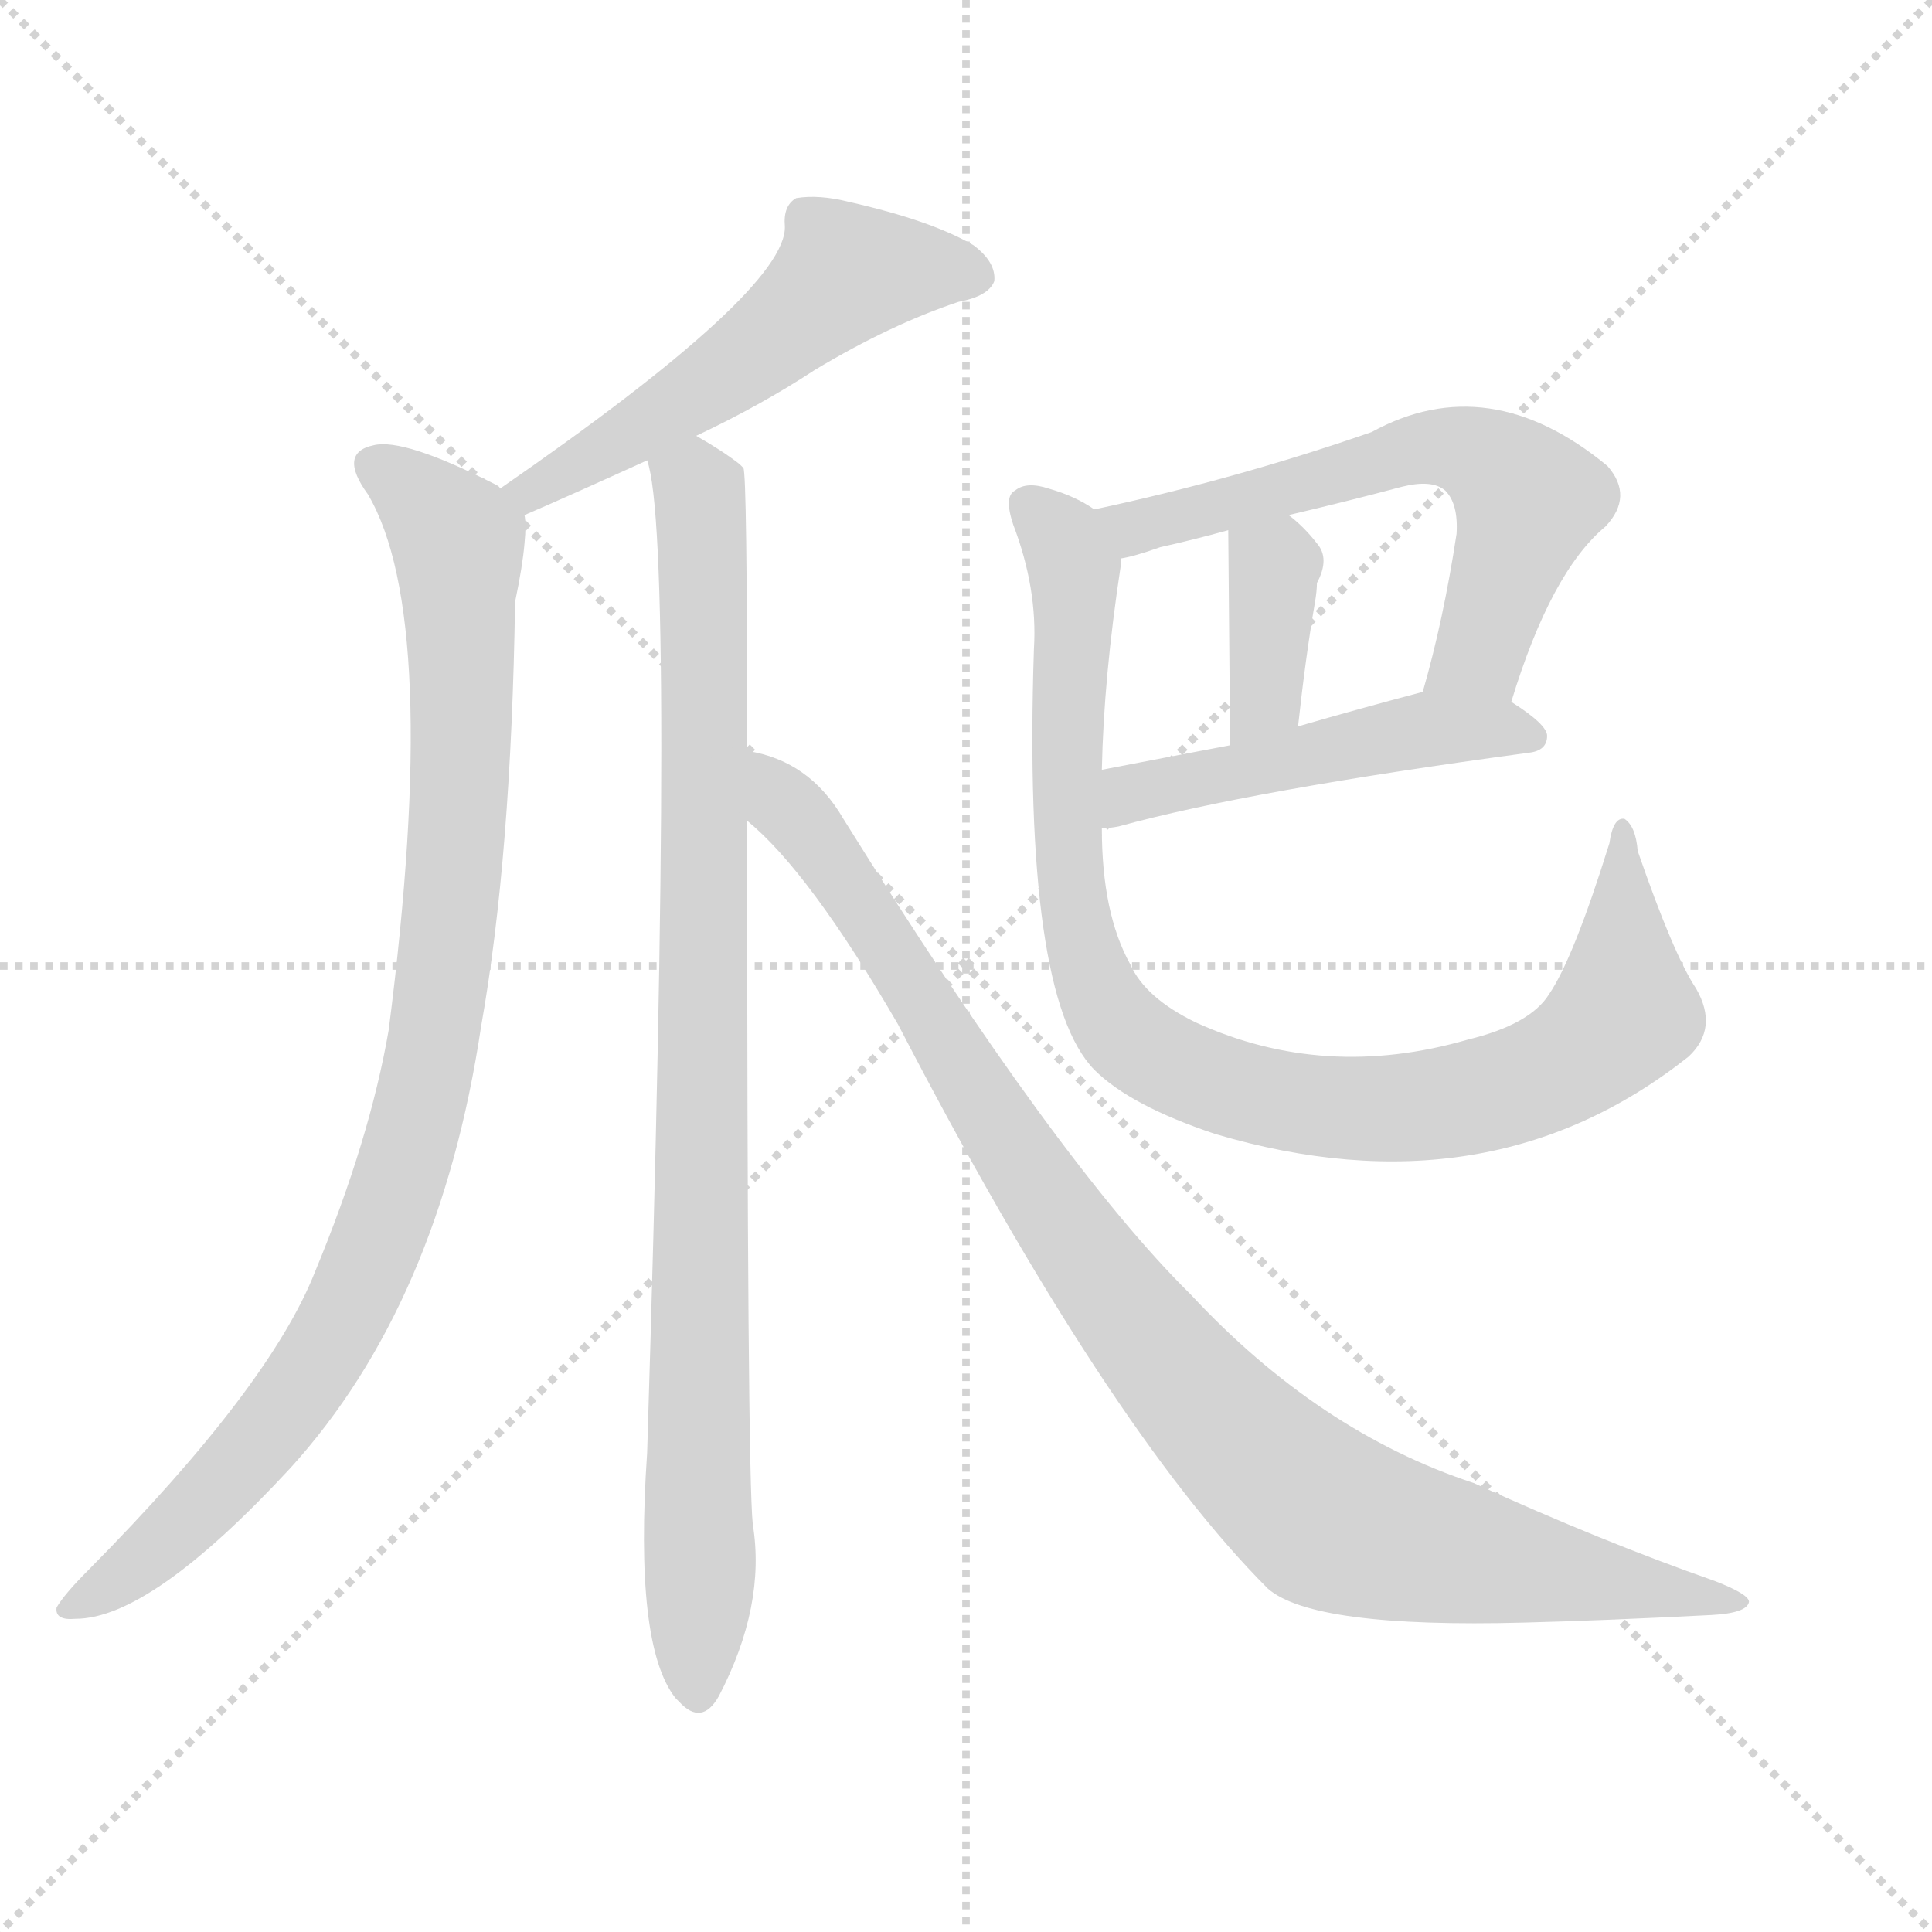
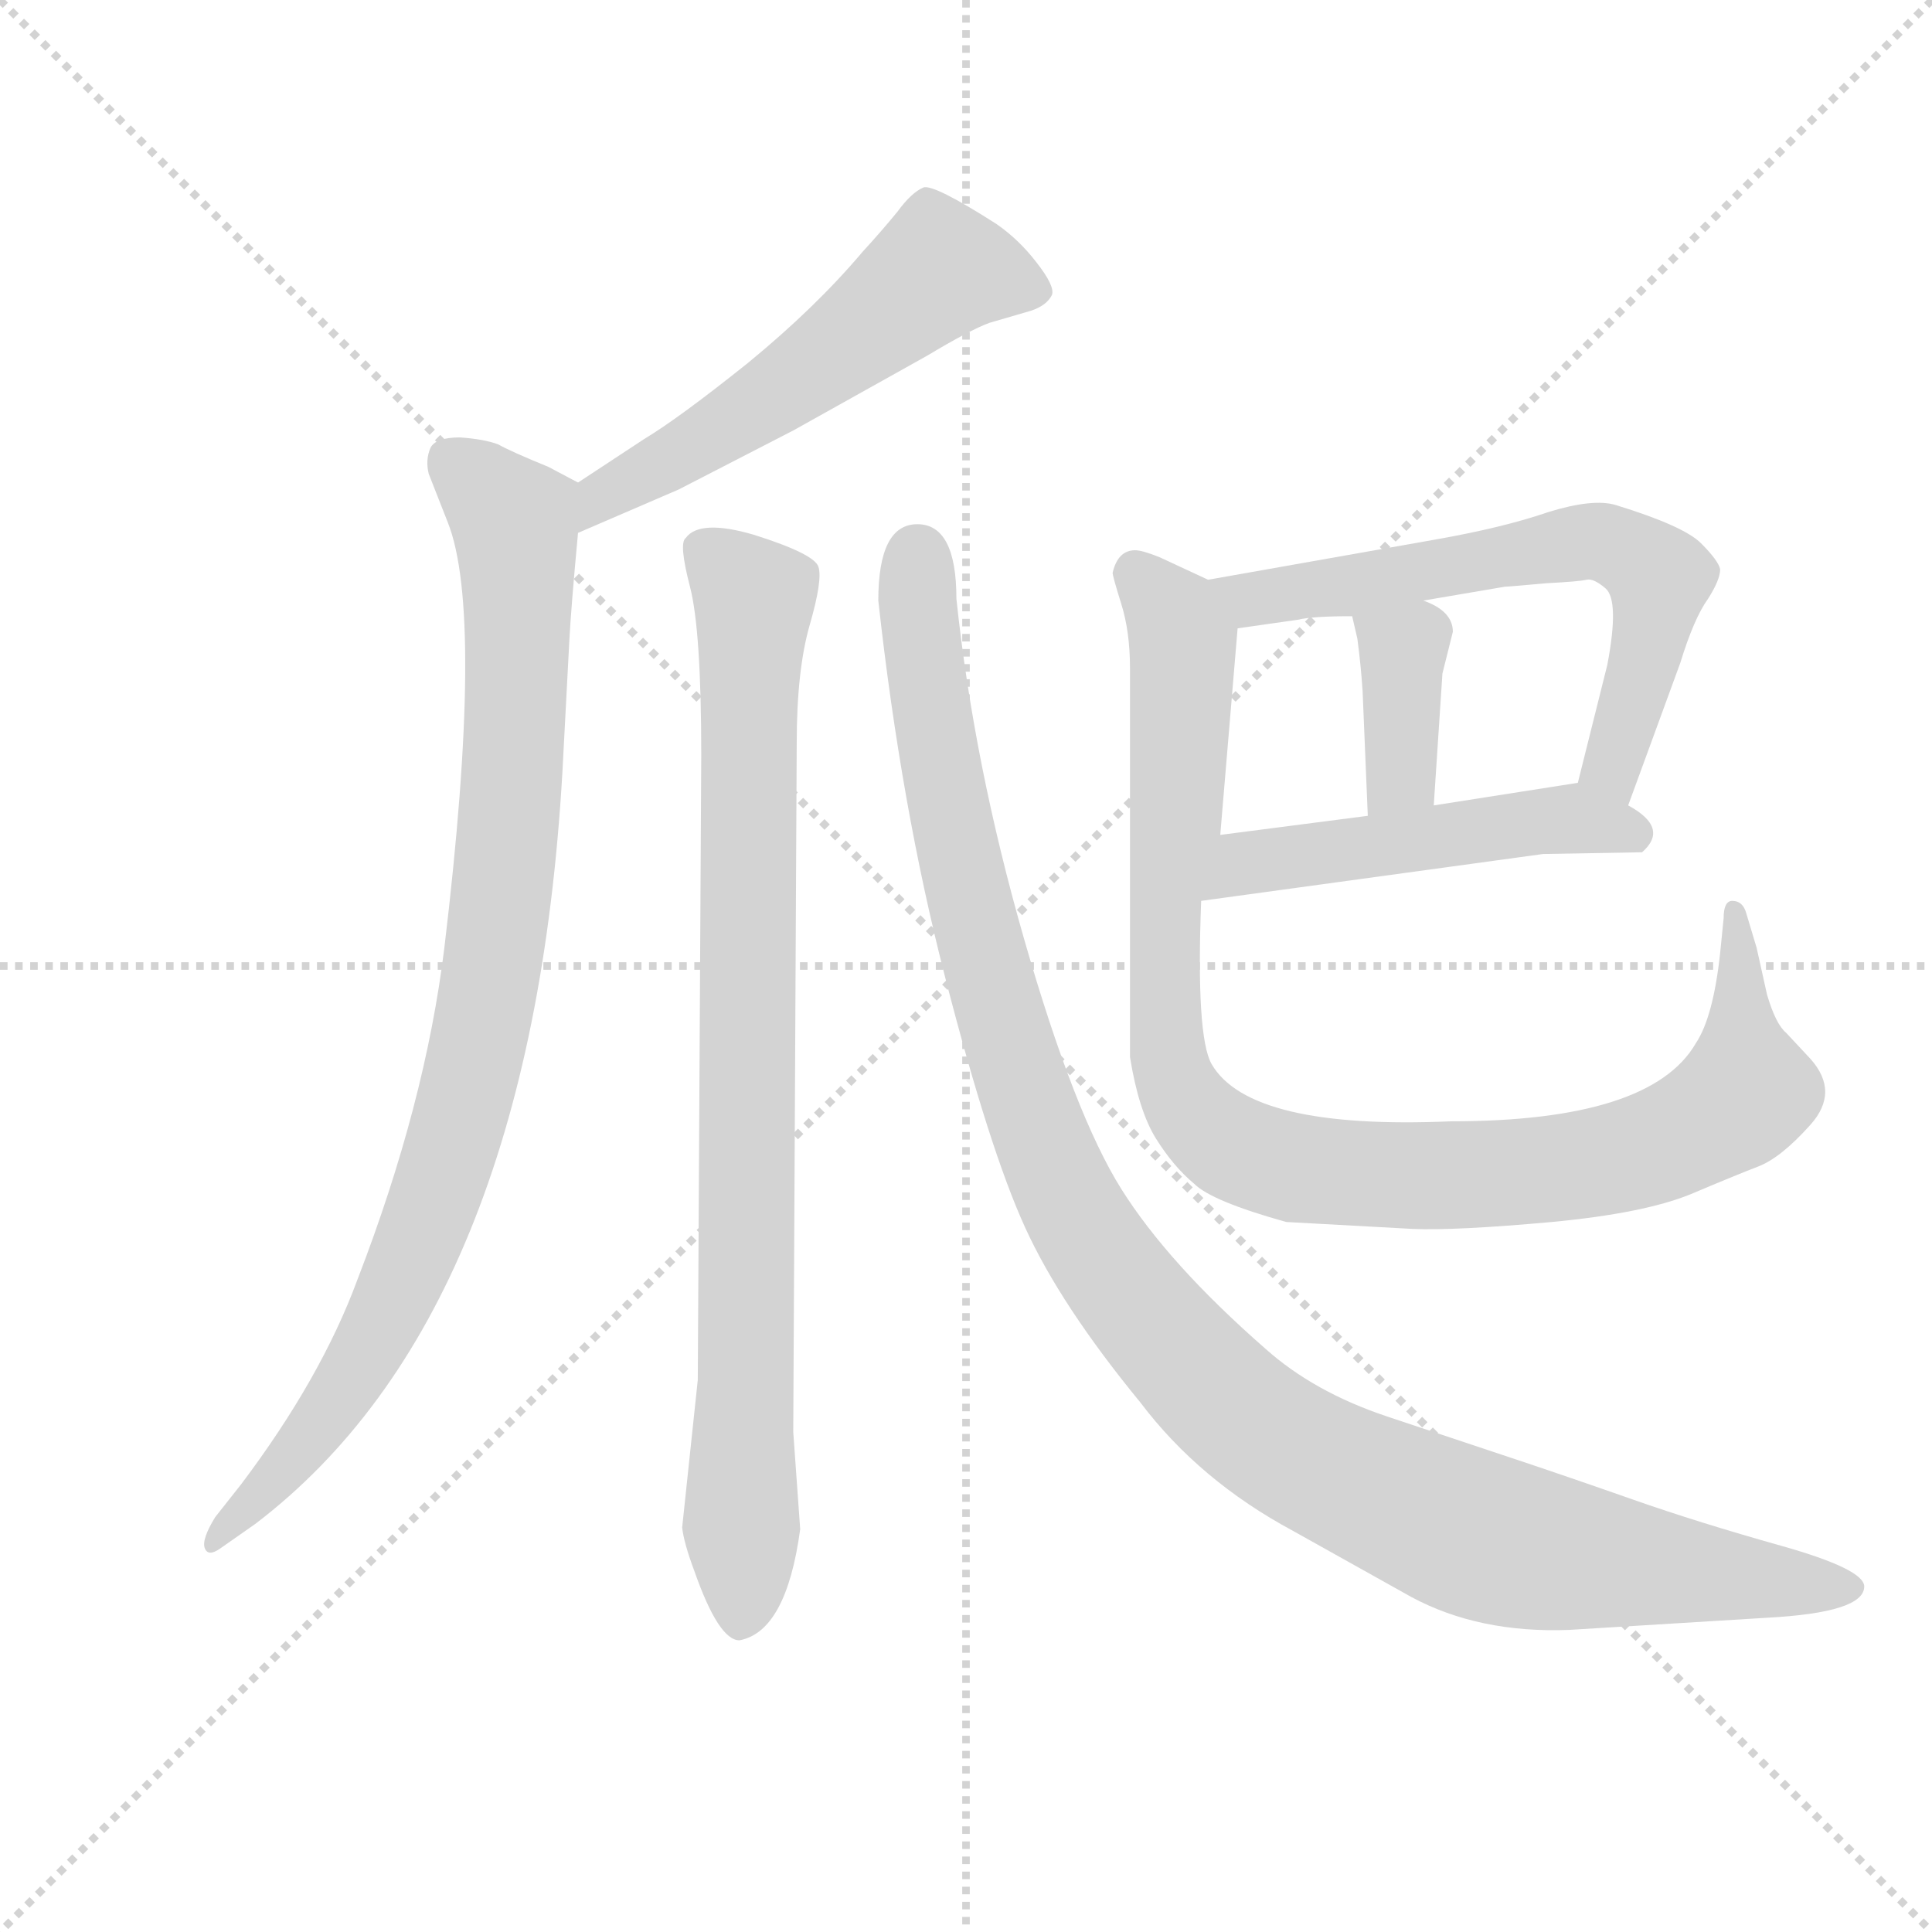
<svg xmlns="http://www.w3.org/2000/svg" version="1.1" viewBox="0 0 1024 1024">
  <g stroke="lightgray" stroke-dasharray="1,1" stroke-width="1" transform="scale(4, 4)">
    <line x1="0" y1="0" x2="256" y2="256" />
    <line x1="256" y1="0" x2="0" y2="256" />
    <line x1="128" y1="0" x2="128" y2="256" />
    <line x1="0" y1="128" x2="256" y2="128" />
  </g>
-   <g transform="scale(1, -1) translate(0, -900)">
+   <g transform="scale(0.92, -0.92) translate(60, -830)">
    <style type="text/css">
      
        @keyframes keyframes0 {
          from {
            stroke: blue;
-             stroke-dashoffset: 535;
-             stroke-width: 128;
-           }
-           64% {
+             stroke-dashoffset: 563;
+             stroke-width: 128;
+           }
+           65% {
            animation-timing-function: step-end;
            stroke: blue;
            stroke-dashoffset: 0;
            stroke-width: 128;
          }
          to {
            stroke: black;
            stroke-width: 1024;
          }
        }
        #make-me-a-hanzi-animation-0 {
-           animation: keyframes0 0.685s both;
+           animation: keyframes0 0.708s both;
          animation-delay: 0s;
          animation-timing-function: linear;
        }
      
        @keyframes keyframes1 {
          from {
            stroke: blue;
-             stroke-dashoffset: 945;
+             stroke-dashoffset: 939;
            stroke-width: 128;
          }
          75% {
            animation-timing-function: step-end;
            stroke: blue;
            stroke-dashoffset: 0;
            stroke-width: 128;
          }
          to {
            stroke: black;
            stroke-width: 1024;
          }
        }
        #make-me-a-hanzi-animation-1 {
-           animation: keyframes1 1.019s both;
-           animation-delay: 0.685s;
+           animation: keyframes1 1.014s both;
+           animation-delay: 0.708s;
          animation-timing-function: linear;
        }
      
        @keyframes keyframes2 {
          from {
            stroke: blue;
-             stroke-dashoffset: 918;
-             stroke-width: 128;
-           }
-           75% {
+             stroke-dashoffset: 885;
+             stroke-width: 128;
+           }
+           74% {
            animation-timing-function: step-end;
            stroke: blue;
            stroke-dashoffset: 0;
            stroke-width: 128;
          }
          to {
            stroke: black;
            stroke-width: 1024;
          }
        }
        #make-me-a-hanzi-animation-2 {
-           animation: keyframes2 0.997s both;
-           animation-delay: 1.704s;
+           animation: keyframes2 0.97s both;
+           animation-delay: 1.722s;
          animation-timing-function: linear;
        }
      
        @keyframes keyframes3 {
          from {
            stroke: blue;
-             stroke-dashoffset: 982;
-             stroke-width: 128;
-           }
-           76% {
+             stroke-dashoffset: 1170;
+             stroke-width: 128;
+           }
+           79% {
            animation-timing-function: step-end;
            stroke: blue;
            stroke-dashoffset: 0;
            stroke-width: 128;
          }
          to {
            stroke: black;
            stroke-width: 1024;
          }
        }
        #make-me-a-hanzi-animation-3 {
-           animation: keyframes3 1.049s both;
-           animation-delay: 2.701s;
+           animation: keyframes3 1.202s both;
+           animation-delay: 2.693s;
          animation-timing-function: linear;
        }
      
        @keyframes keyframes4 {
          from {
            stroke: blue;
-             stroke-dashoffset: 606;
-             stroke-width: 128;
-           }
-           66% {
+             stroke-dashoffset: 644;
+             stroke-width: 128;
+           }
+           68% {
            animation-timing-function: step-end;
            stroke: blue;
            stroke-dashoffset: 0;
            stroke-width: 128;
          }
          to {
            stroke: black;
            stroke-width: 1024;
          }
        }
        #make-me-a-hanzi-animation-4 {
-           animation: keyframes4 0.743s both;
-           animation-delay: 3.751s;
+           animation: keyframes4 0.774s both;
+           animation-delay: 3.895s;
          animation-timing-function: linear;
        }
      
        @keyframes keyframes5 {
          from {
            stroke: blue;
-             stroke-dashoffset: 372;
+             stroke-dashoffset: 375;
            stroke-width: 128;
          }
          55% {
            animation-timing-function: step-end;
            stroke: blue;
            stroke-dashoffset: 0;
            stroke-width: 128;
          }
          to {
            stroke: black;
            stroke-width: 1024;
          }
        }
        #make-me-a-hanzi-animation-5 {
-           animation: keyframes5 0.553s both;
-           animation-delay: 4.494s;
+           animation: keyframes5 0.555s both;
+           animation-delay: 4.669s;
          animation-timing-function: linear;
        }
      
        @keyframes keyframes6 {
          from {
            stroke: blue;
-             stroke-dashoffset: 486;
-             stroke-width: 128;
-           }
-           61% {
+             stroke-dashoffset: 505;
+             stroke-width: 128;
+           }
+           62% {
            animation-timing-function: step-end;
            stroke: blue;
            stroke-dashoffset: 0;
            stroke-width: 128;
          }
          to {
            stroke: black;
            stroke-width: 1024;
          }
        }
        #make-me-a-hanzi-animation-6 {
-           animation: keyframes6 0.646s both;
-           animation-delay: 5.047s;
+           animation: keyframes6 0.661s both;
+           animation-delay: 5.224s;
          animation-timing-function: linear;
        }
      
        @keyframes keyframes7 {
          from {
            stroke: blue;
-             stroke-dashoffset: 932;
-             stroke-width: 128;
-           }
-           75% {
+             stroke-dashoffset: 1023;
+             stroke-width: 128;
+           }
+           77% {
            animation-timing-function: step-end;
            stroke: blue;
            stroke-dashoffset: 0;
            stroke-width: 128;
          }
          to {
            stroke: black;
            stroke-width: 1024;
          }
        }
        #make-me-a-hanzi-animation-7 {
-           animation: keyframes7 1.008s both;
-           animation-delay: 5.692s;
+           animation: keyframes7 1.083s both;
+           animation-delay: 5.885s;
          animation-timing-function: linear;
        }
      
    </style>
-     <path d="M 369 669 Q 403 685 432 704 Q 472 728 508 740 Q 524 743 527 751 Q 528 761 516 770 Q 494 783 450 793 Q 434 797 422 795 Q 415 791 416 780 Q 417 746 265 641 C 240 624 250 615 278 627 Q 299 636 343 656 L 369 669 Z" fill="lightgray" />
-     <path d="M 265 641 Q 265 642 263 643 Q 214 668 198 664 Q 179 660 195 638 Q 234 572 206 354 Q 196 296 167 226 Q 143 165 47 68 Q 34 55 30 48 Q 29 41 40 42 Q 80 42 154 122 Q 233 209 255 356 Q 271 446 273 581 Q 277 600 278 612 Q 279 622 278 627 C 278 634 278 634 265 641 Z" fill="lightgray" />
-     <path d="M 396 502 Q 396 649 394 652 Q 393 653 392 654 Q 383 661 369 669 C 344 685 338 686 343 656 Q 358 614 343 130 Q 336 28 358 0 L 360 -2 Q 372 -15 381 1 Q 406 49 399 92 Q 396 120 396 465 L 396 502 Z" fill="lightgray" />
-     <path d="M 396 465 Q 429 438 476 357 Q 587 143 672 58 Q 696 37 808 40 Q 848 41 907 44 Q 926 45 927 51 Q 927 55 909 62 Q 849 83 781 114 Q 699 141 631 214 Q 561 283 447 466 Q 429 497 396 502 C 367 511 374 486 396 465 Z" fill="lightgray" />
-     <path d="M 801 528 Q 822 597 851 621 Q 866 637 852 653 Q 789 705 727 671 Q 655 646 580 630 C 551 624 565 597 594 604 Q 601 605 615 610 Q 633 614 651 619 L 683 627 Q 713 634 743 642 Q 759 646 766 640 Q 773 633 772 617 Q 765 571 754 533 C 746 504 792 499 801 528 Z" fill="lightgray" />
-     <path d="M 651 619 Q 651 616 652 505 C 652 475 685 485 688 515 Q 692 552 697 581 Q 698 587 698 591 Q 705 604 698 612 Q 691 621 683 627 C 660 646 651 649 651 619 Z" fill="lightgray" />
-     <path d="M 584 461 Q 588 461 593 462 Q 662 481 810 501 Q 820 502 820 510 Q 820 516 801 528 L 754 533 L 753 533 Q 719 524 688 515 L 652 505 Q 615 498 584 492 C 555 486 554 458 584 461 Z" fill="lightgray" />
-     <path d="M 899 376 Q 887 394 868 449 Q 867 462 861 466 Q 855 467 853 453 Q 834 392 821 373 Q 811 357 778 349 Q 702 327 634 358 Q 607 371 599 389 Q 584 416 584 461 L 584 492 Q 585 541 594 600 Q 594 603 594 604 C 596 622 596 622 580 630 Q 570 637 556 641 Q 544 645 538 640 Q 532 637 537 622 Q 550 588 548 556 Q 542 372 580 333 Q 599 314 644 299 Q 789 256 895 340 Q 911 355 899 376 Z" fill="lightgray" />
+     <path d="M 273 523 L 331 548 L 397 582 L 474 625 Q 499 640 510 644 L 534 651 Q 543 654 546 660 Q 548 665 537 679 Q 527 692 514 701 Q 478 724 472 722 Q 465 719 457 708 Q 448 697 437 685 Q 410 653 371 621 Q 331 589 311 577 L 273 552 C 248 536 245 511 273 523 Z" fill="lightgray" />
+     <path d="M 273 552 L 256 561 Q 234 570 227 574 Q 219 577 205 578 Q 191 578 188 572 Q 185 565 187 557 L 198 529 Q 219 476 196 284 Q 185 194 146 93 Q 125 36 79 -25 L 64 -44 Q 56 -57 58 -62 Q 60 -67 67 -62 L 87 -48 Q 246 73 264 385 L 268 461 Q 269 480 273 523 C 276 551 276 551 273 552 Z" fill="lightgray" />
+     <path d="M 344 395 L 342 35 L 333 -50 Q 334 -59 340 -75 Q 354 -115 366 -115 Q 393 -110 401 -51 L 397 5 L 399 402 Q 399 444 406.5 470 Q 414 496 411.5 503.5 Q 409 511 374 522 Q 343 531 335 520 Q 331 517 337.5 492 Q 344 467 344 395 Z" fill="lightgray" />
+     <path d="M 446 484 Q 459 366 484.5 267 Q 510 168 530.5 123 Q 551 78 597 22 Q 631 -23 685 -52 L 753 -90 Q 792 -111 844 -109 L 958 -102 Q 1014 -99 1014 -84 Q 1014 -74 966 -60.5 Q 918 -47 881 -34 Q 844 -21 812.5 -10.5 Q 781 0 739 14 Q 697 28 669 53 Q 613 102 586 145 Q 559 188 530 289 Q 501 390 491 485 Q 491 528 468.5 528 Q 446 528 446 484 Z" fill="lightgray" />
+     <path d="M 878 366 L 908 448 Q 916 474 924 485 Q 931 496 931 502 Q 930 507 920 517 Q 910 527 871 539 Q 858 543 832 535 Q 806 526 766 519 L 636 496 C 606 491 623 464 653 468 L 688 473 Q 696 475 719 475 L 760 484 L 807 492 Q 809 492 831 494 Q 850 495 854 496 Q 858 497 865 491 Q 873 484 866 447 L 849 379 C 842 350 868 338 878 366 Z" fill="lightgray" />
+     <path d="M 719 475 L 722 462 Q 724 447 725 432 L 728 360 C 729 330 764 336 766 366 L 771 442 L 777 466 Q 777 478 760 484 C 732 495 712 503 719 475 Z" fill="lightgray" />
+     <path d="M 632 311 L 829 338 L 886 339 Q 902 353 878 366 C 856 380 856 380 849 379 L 766 366 L 728 360 L 643 349 C 613 345 602 307 632 311 Z" fill="lightgray" />
+     <path d="M 636 496 L 608 509 Q 598 513 594 513 Q 584 513 581 500 Q 581 498 586 482 Q 591 466 591 445 L 591 221 Q 596 190 606 174 Q 616 158 628 148 Q 638 138 681 126 L 754 122 Q 779 121 834 126 Q 887 131 914 142 Q 940 153 953 158 Q 966 163 983 182 Q 1000 201 983 220 L 969 235 Q 963 240 958 257 L 952 284 L 946 304 Q 944 311 938 311 Q 933 311 933 301 L 931 281 Q 927 244 917 229 Q 891 184 776 184 Q 660 179 638 217 Q 629 233 632 311 L 643 349 L 653 468 C 655 487 655 487 636 496 Z" fill="lightgray" />
    <clipPath id="make-me-a-hanzi-clip-0">
-       <path d="M 369 669 Q 403 685 432 704 Q 472 728 508 740 Q 524 743 527 751 Q 528 761 516 770 Q 494 783 450 793 Q 434 797 422 795 Q 415 791 416 780 Q 417 746 265 641 C 240 624 250 615 278 627 Q 299 636 343 656 L 369 669 Z" />
-     </clipPath>
-     <path clip-path="url(#make-me-a-hanzi-clip-0)" d="M 517 754 L 448 755 L 379 698 L 282 644 L 280 635" fill="none" id="make-me-a-hanzi-animation-0" stroke-dasharray="407 814" stroke-linecap="round" />
+       <path d="M 273 523 L 331 548 L 397 582 L 474 625 Q 499 640 510 644 L 534 651 Q 543 654 546 660 Q 548 665 537 679 Q 527 692 514 701 Q 478 724 472 722 Q 465 719 457 708 Q 448 697 437 685 Q 410 653 371 621 Q 331 589 311 577 L 273 552 C 248 536 245 511 273 523 Z" />
+     </clipPath>
+     <path clip-path="url(#make-me-a-hanzi-clip-0)" d="M 535 662 L 481 675 L 368 590 L 287 545 L 278 530" fill="none" id="make-me-a-hanzi-animation-0" stroke-dasharray="435 870" stroke-linecap="round" />
    <clipPath id="make-me-a-hanzi-clip-1">
-       <path d="M 265 641 Q 265 642 263 643 Q 214 668 198 664 Q 179 660 195 638 Q 234 572 206 354 Q 196 296 167 226 Q 143 165 47 68 Q 34 55 30 48 Q 29 41 40 42 Q 80 42 154 122 Q 233 209 255 356 Q 271 446 273 581 Q 277 600 278 612 Q 279 622 278 627 C 278 634 278 634 265 641 Z" />
-     </clipPath>
-     <path clip-path="url(#make-me-a-hanzi-clip-1)" d="M 201 651 L 240 618 L 244 595 L 239 417 L 215 285 L 187 212 L 151 153 L 91 86 L 37 49" fill="none" id="make-me-a-hanzi-animation-1" stroke-dasharray="817 1634" stroke-linecap="round" />
+       <path d="M 273 552 L 256 561 Q 234 570 227 574 Q 219 577 205 578 Q 191 578 188 572 Q 185 565 187 557 L 198 529 Q 219 476 196 284 Q 185 194 146 93 Q 125 36 79 -25 L 64 -44 Q 56 -57 58 -62 Q 60 -67 67 -62 L 87 -48 Q 246 73 264 385 L 268 461 Q 269 480 273 523 C 276 551 276 551 273 552 Z" />
+     </clipPath>
+     <path clip-path="url(#make-me-a-hanzi-clip-1)" d="M 200 563 L 236 531 L 239 497 L 235 377 L 212 213 L 190 138 L 156 59 L 120 3 L 63 -59" fill="none" id="make-me-a-hanzi-animation-1" stroke-dasharray="811 1622" stroke-linecap="round" />
    <clipPath id="make-me-a-hanzi-clip-2">
-       <path d="M 396 502 Q 396 649 394 652 Q 393 653 392 654 Q 383 661 369 669 C 344 685 338 686 343 656 Q 358 614 343 130 Q 336 28 358 0 L 360 -2 Q 372 -15 381 1 Q 406 49 399 92 Q 396 120 396 465 L 396 502 Z" />
-     </clipPath>
-     <path clip-path="url(#make-me-a-hanzi-clip-2)" d="M 351 657 L 371 639 L 375 542 L 370 4" fill="none" id="make-me-a-hanzi-animation-2" stroke-dasharray="790 1580" stroke-linecap="round" />
+       <path d="M 344 395 L 342 35 L 333 -50 Q 334 -59 340 -75 Q 354 -115 366 -115 Q 393 -110 401 -51 L 397 5 L 399 402 Q 399 444 406.5 470 Q 414 496 411.5 503.5 Q 409 511 374 522 Q 343 531 335 520 Q 331 517 337.5 492 Q 344 467 344 395 Z" />
+     </clipPath>
+     <path clip-path="url(#make-me-a-hanzi-clip-2)" d="M 344 514 L 374 484 L 367 -103" fill="none" id="make-me-a-hanzi-animation-2" stroke-dasharray="757 1514" stroke-linecap="round" />
    <clipPath id="make-me-a-hanzi-clip-3">
-       <path d="M 396 465 Q 429 438 476 357 Q 587 143 672 58 Q 696 37 808 40 Q 848 41 907 44 Q 926 45 927 51 Q 927 55 909 62 Q 849 83 781 114 Q 699 141 631 214 Q 561 283 447 466 Q 429 497 396 502 C 367 511 374 486 396 465 Z" />
-     </clipPath>
-     <path clip-path="url(#make-me-a-hanzi-clip-3)" d="M 403 496 L 451 431 L 587 217 L 687 108 L 706 94 L 738 84 L 922 51" fill="none" id="make-me-a-hanzi-animation-3" stroke-dasharray="854 1708" stroke-linecap="round" />
+       <path d="M 446 484 Q 459 366 484.5 267 Q 510 168 530.5 123 Q 551 78 597 22 Q 631 -23 685 -52 L 753 -90 Q 792 -111 844 -109 L 958 -102 Q 1014 -99 1014 -84 Q 1014 -74 966 -60.5 Q 918 -47 881 -34 Q 844 -21 812.5 -10.5 Q 781 0 739 14 Q 697 28 669 53 Q 613 102 586 145 Q 559 188 530 289 Q 501 390 491 485 Q 491 528 468.5 528 Q 446 528 446 484 Z" />
+     </clipPath>
+     <path clip-path="url(#make-me-a-hanzi-clip-3)" d="M 468 510 L 480 398 L 510 263 L 555 139 L 608 63 L 676 0 L 769 -46 L 822 -63 L 1007 -85" fill="none" id="make-me-a-hanzi-animation-3" stroke-dasharray="1042 2084" stroke-linecap="round" />
    <clipPath id="make-me-a-hanzi-clip-4">
-       <path d="M 801 528 Q 822 597 851 621 Q 866 637 852 653 Q 789 705 727 671 Q 655 646 580 630 C 551 624 565 597 594 604 Q 601 605 615 610 Q 633 614 651 619 L 683 627 Q 713 634 743 642 Q 759 646 766 640 Q 773 633 772 617 Q 765 571 754 533 C 746 504 792 499 801 528 Z" />
-     </clipPath>
-     <path clip-path="url(#make-me-a-hanzi-clip-4)" d="M 589 626 L 601 620 L 755 663 L 791 655 L 810 636 L 805 615 L 784 554 L 762 538" fill="none" id="make-me-a-hanzi-animation-4" stroke-dasharray="478 956" stroke-linecap="round" />
+       <path d="M 878 366 L 908 448 Q 916 474 924 485 Q 931 496 931 502 Q 930 507 920 517 Q 910 527 871 539 Q 858 543 832 535 Q 806 526 766 519 L 636 496 C 606 491 623 464 653 468 L 688 473 Q 696 475 719 475 L 760 484 L 807 492 Q 809 492 831 494 Q 850 495 854 496 Q 858 497 865 491 Q 873 484 866 447 L 849 379 C 842 350 868 338 878 366 Z" />
+     </clipPath>
+     <path clip-path="url(#make-me-a-hanzi-clip-4)" d="M 644 494 L 668 485 L 847 517 L 873 514 L 896 495 L 869 388 L 874 375" fill="none" id="make-me-a-hanzi-animation-4" stroke-dasharray="516 1032" stroke-linecap="round" />
    <clipPath id="make-me-a-hanzi-clip-5">
-       <path d="M 651 619 Q 651 616 652 505 C 652 475 685 485 688 515 Q 692 552 697 581 Q 698 587 698 591 Q 705 604 698 612 Q 691 621 683 627 C 660 646 651 649 651 619 Z" />
-     </clipPath>
-     <path clip-path="url(#make-me-a-hanzi-clip-5)" d="M 657 618 L 675 600 L 675 588 L 671 530 L 655 518" fill="none" id="make-me-a-hanzi-animation-5" stroke-dasharray="244 488" stroke-linecap="round" />
+       <path d="M 719 475 L 722 462 Q 724 447 725 432 L 728 360 C 729 330 764 336 766 366 L 771 442 L 777 466 Q 777 478 760 484 C 732 495 712 503 719 475 Z" />
+     </clipPath>
+     <path clip-path="url(#make-me-a-hanzi-clip-5)" d="M 727 470 L 748 454 L 747 383 L 733 367" fill="none" id="make-me-a-hanzi-animation-5" stroke-dasharray="247 494" stroke-linecap="round" />
    <clipPath id="make-me-a-hanzi-clip-6">
-       <path d="M 584 461 Q 588 461 593 462 Q 662 481 810 501 Q 820 502 820 510 Q 820 516 801 528 L 754 533 L 753 533 Q 719 524 688 515 L 652 505 Q 615 498 584 492 C 555 486 554 458 584 461 Z" />
-     </clipPath>
-     <path clip-path="url(#make-me-a-hanzi-clip-6)" d="M 588 469 L 605 481 L 751 513 L 811 510" fill="none" id="make-me-a-hanzi-animation-6" stroke-dasharray="358 716" stroke-linecap="round" />
+       <path d="M 632 311 L 829 338 L 886 339 Q 902 353 878 366 C 856 380 856 380 849 379 L 766 366 L 728 360 L 643 349 C 613 345 602 307 632 311 Z" />
+     </clipPath>
+     <path clip-path="url(#make-me-a-hanzi-clip-6)" d="M 639 316 L 657 333 L 831 358 L 879 350" fill="none" id="make-me-a-hanzi-animation-6" stroke-dasharray="377 754" stroke-linecap="round" />
    <clipPath id="make-me-a-hanzi-clip-7">
-       <path d="M 899 376 Q 887 394 868 449 Q 867 462 861 466 Q 855 467 853 453 Q 834 392 821 373 Q 811 357 778 349 Q 702 327 634 358 Q 607 371 599 389 Q 584 416 584 461 L 584 492 Q 585 541 594 600 Q 594 603 594 604 C 596 622 596 622 580 630 Q 570 637 556 641 Q 544 645 538 640 Q 532 637 537 622 Q 550 588 548 556 Q 542 372 580 333 Q 599 314 644 299 Q 789 256 895 340 Q 911 355 899 376 Z" />
-     </clipPath>
-     <path clip-path="url(#make-me-a-hanzi-clip-7)" d="M 545 632 L 569 600 L 565 460 L 570 411 L 590 360 L 618 337 L 678 317 L 739 312 L 821 331 L 861 363 L 858 459" fill="none" id="make-me-a-hanzi-animation-7" stroke-dasharray="804 1608" stroke-linecap="round" />
+       <path d="M 636 496 L 608 509 Q 598 513 594 513 Q 584 513 581 500 Q 581 498 586 482 Q 591 466 591 445 L 591 221 Q 596 190 606 174 Q 616 158 628 148 Q 638 138 681 126 L 754 122 Q 779 121 834 126 Q 887 131 914 142 Q 940 153 953 158 Q 966 163 983 182 Q 1000 201 983 220 L 969 235 Q 963 240 958 257 L 952 284 L 946 304 Q 944 311 938 311 Q 933 311 933 301 L 931 281 Q 927 244 917 229 Q 891 184 776 184 Q 660 179 638 217 Q 629 233 632 311 L 643 349 L 653 468 C 655 487 655 487 636 496 Z" />
+     </clipPath>
+     <path clip-path="url(#make-me-a-hanzi-clip-7)" d="M 593 500 L 607 488 L 621 460 L 618 359 L 611 318 L 613 218 L 626 190 L 654 167 L 690 156 L 779 153 L 854 159 L 909 176 L 946 201 L 939 304" fill="none" id="make-me-a-hanzi-animation-7" stroke-dasharray="895 1790" stroke-linecap="round" />
  </g>
</svg>
